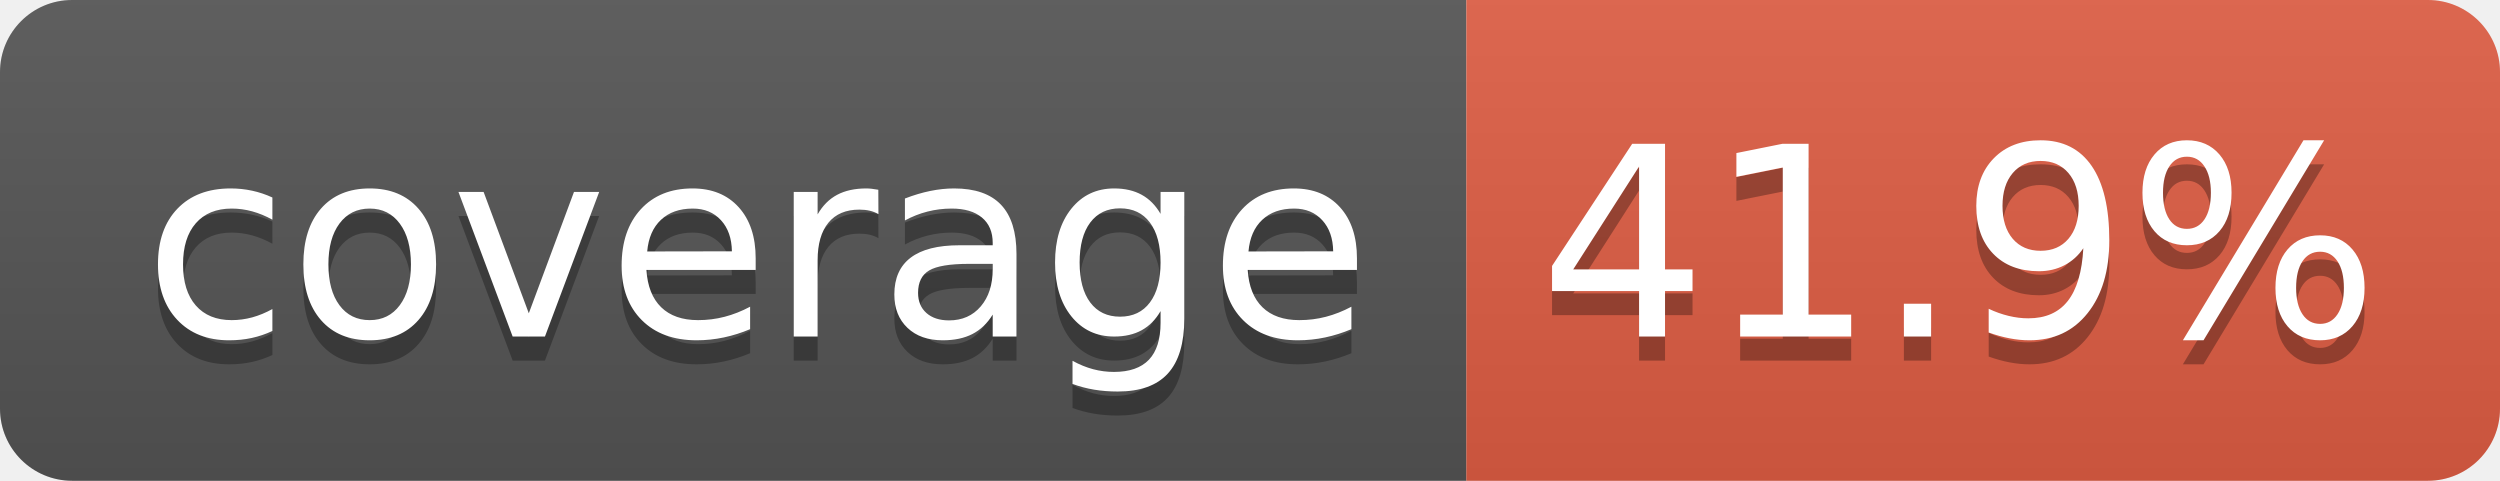
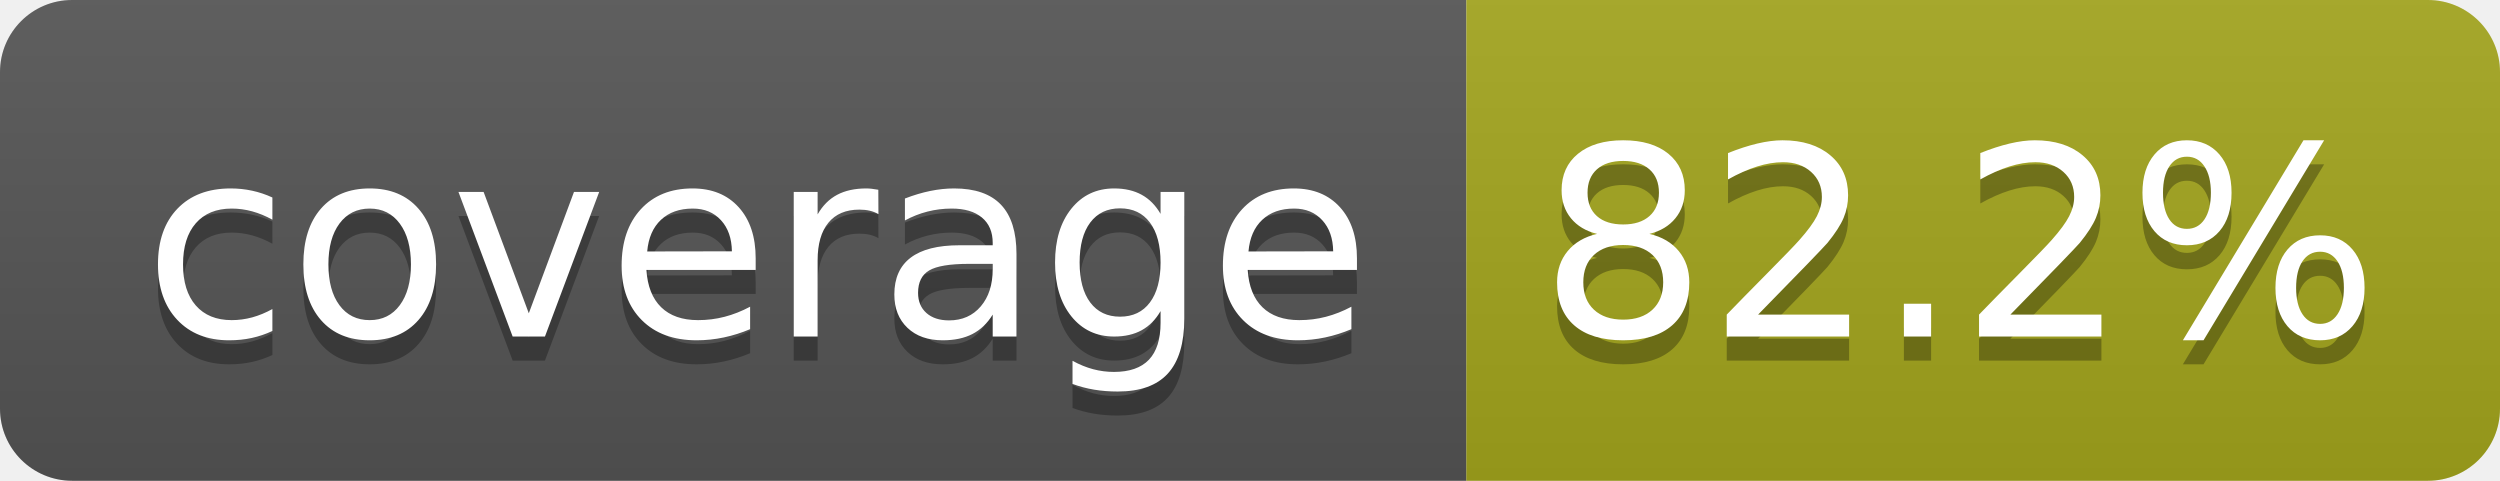
- <svg xmlns="http://www.w3.org/2000/svg" width="104" height="20" role="img" aria-label="coverage: 41.9%">
+ <svg xmlns="http://www.w3.org/2000/svg" width="104" height="20" role="img" aria-label="coverage: 82.2%">
  <linearGradient id="s" x2="0" y2="100%">
    <stop offset="0" stop-color="#bbb" stop-opacity=".1" />
    <stop offset="1" stop-opacity=".1" />
  </linearGradient>
  <clipPath id="r">
    <rect width="104" height="20" rx="3" fill="#fff" />
  </clipPath>
  <g clip-path="url(#r)">
    <rect width="61" height="20" fill="#555" />
-     <rect x="61" width="43" height="20" fill="#e05d44" />
+     <rect x="61" width="43" height="20" fill="#a4a61d" />
    <rect width="104" height="20" fill="url(#s)" />
  </g>
  <g fill="#fff" text-anchor="middle" font-family="Verdana,Geneva,DejaVu Sans,sans-serif" text-rendering="geometricPrecision" font-size="110">
    <text aria-hidden="true" x="315" y="150" fill="#010101" fill-opacity=".3" transform="scale(.1)" textLength="510">coverage</text>
    <text x="315" y="140" transform="scale(.1)" fill="#fff" textLength="510">coverage</text>
-     <text aria-hidden="true" x="815" y="150" fill="#010101" fill-opacity=".3" transform="scale(.1)" textLength="330">41.9%</text>
-     <text x="815" y="140" transform="scale(.1)" fill="#fff" textLength="330">41.9%</text>
+     <text aria-hidden="true" x="815" y="150" fill="#010101" fill-opacity=".3" transform="scale(.1)" textLength="330">82.2%</text>
+     <text x="815" y="140" transform="scale(.1)" fill="#fff" textLength="330">82.2%</text>
  </g>
</svg>
